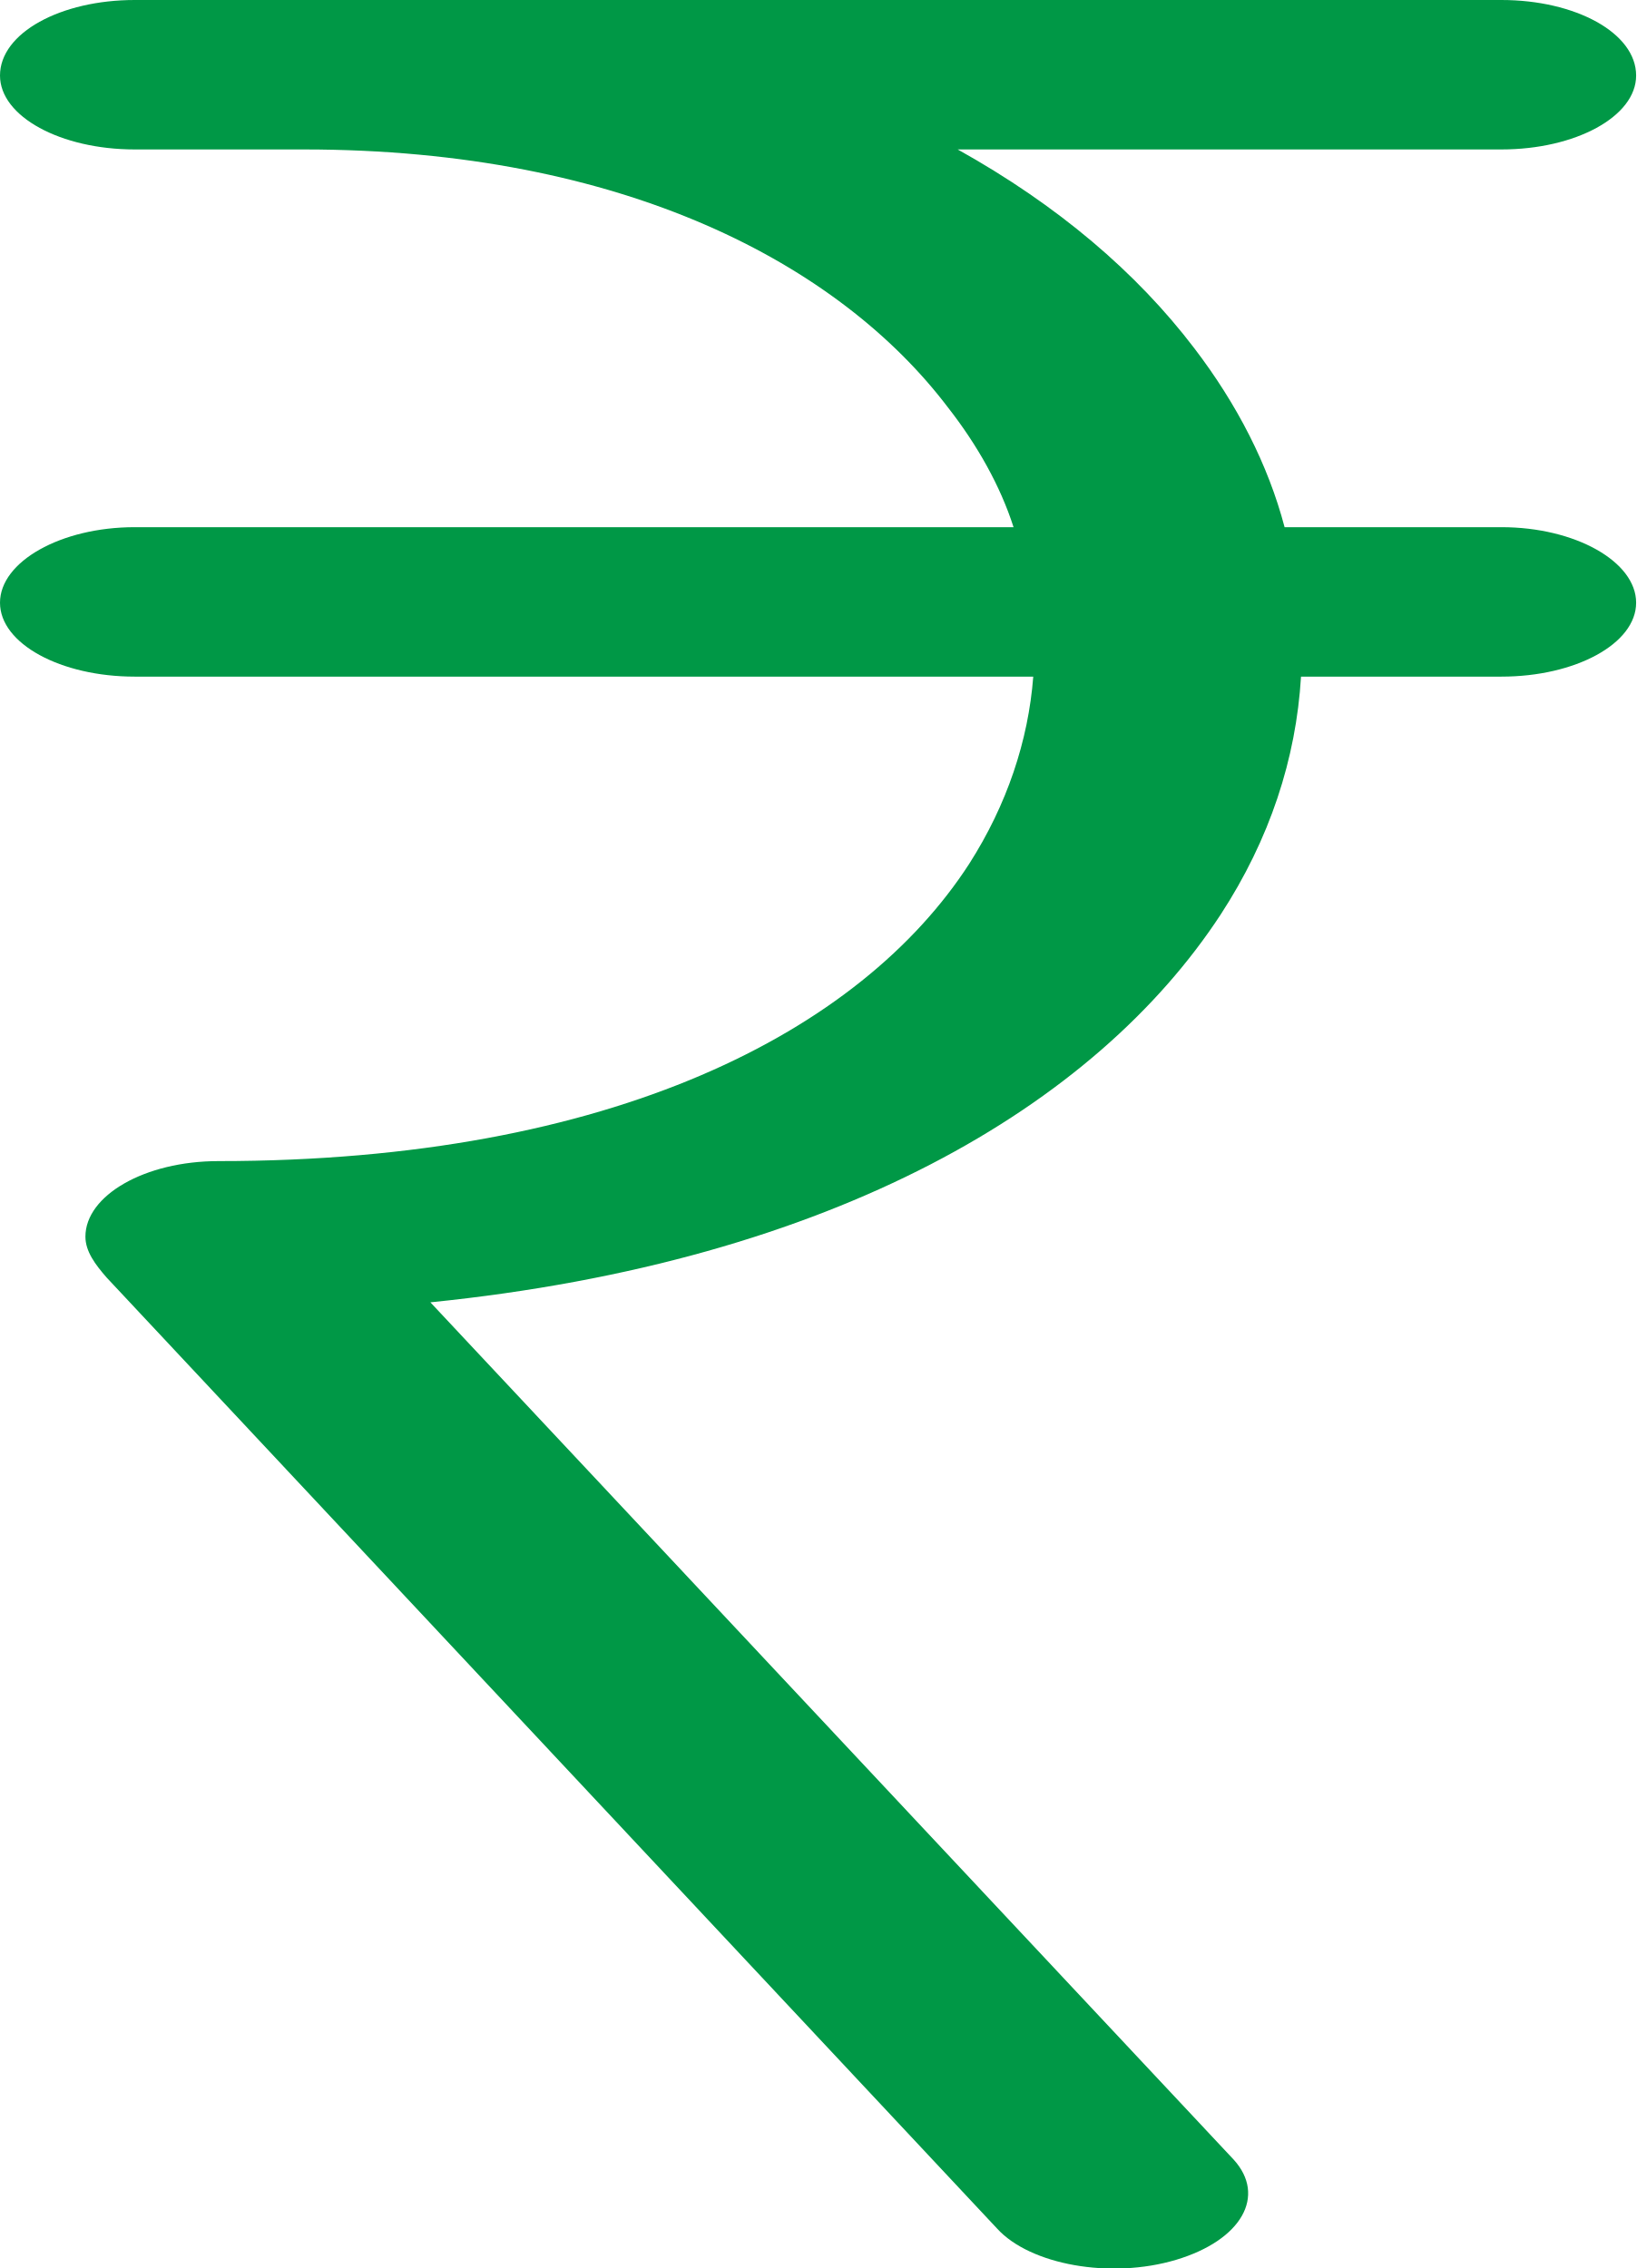
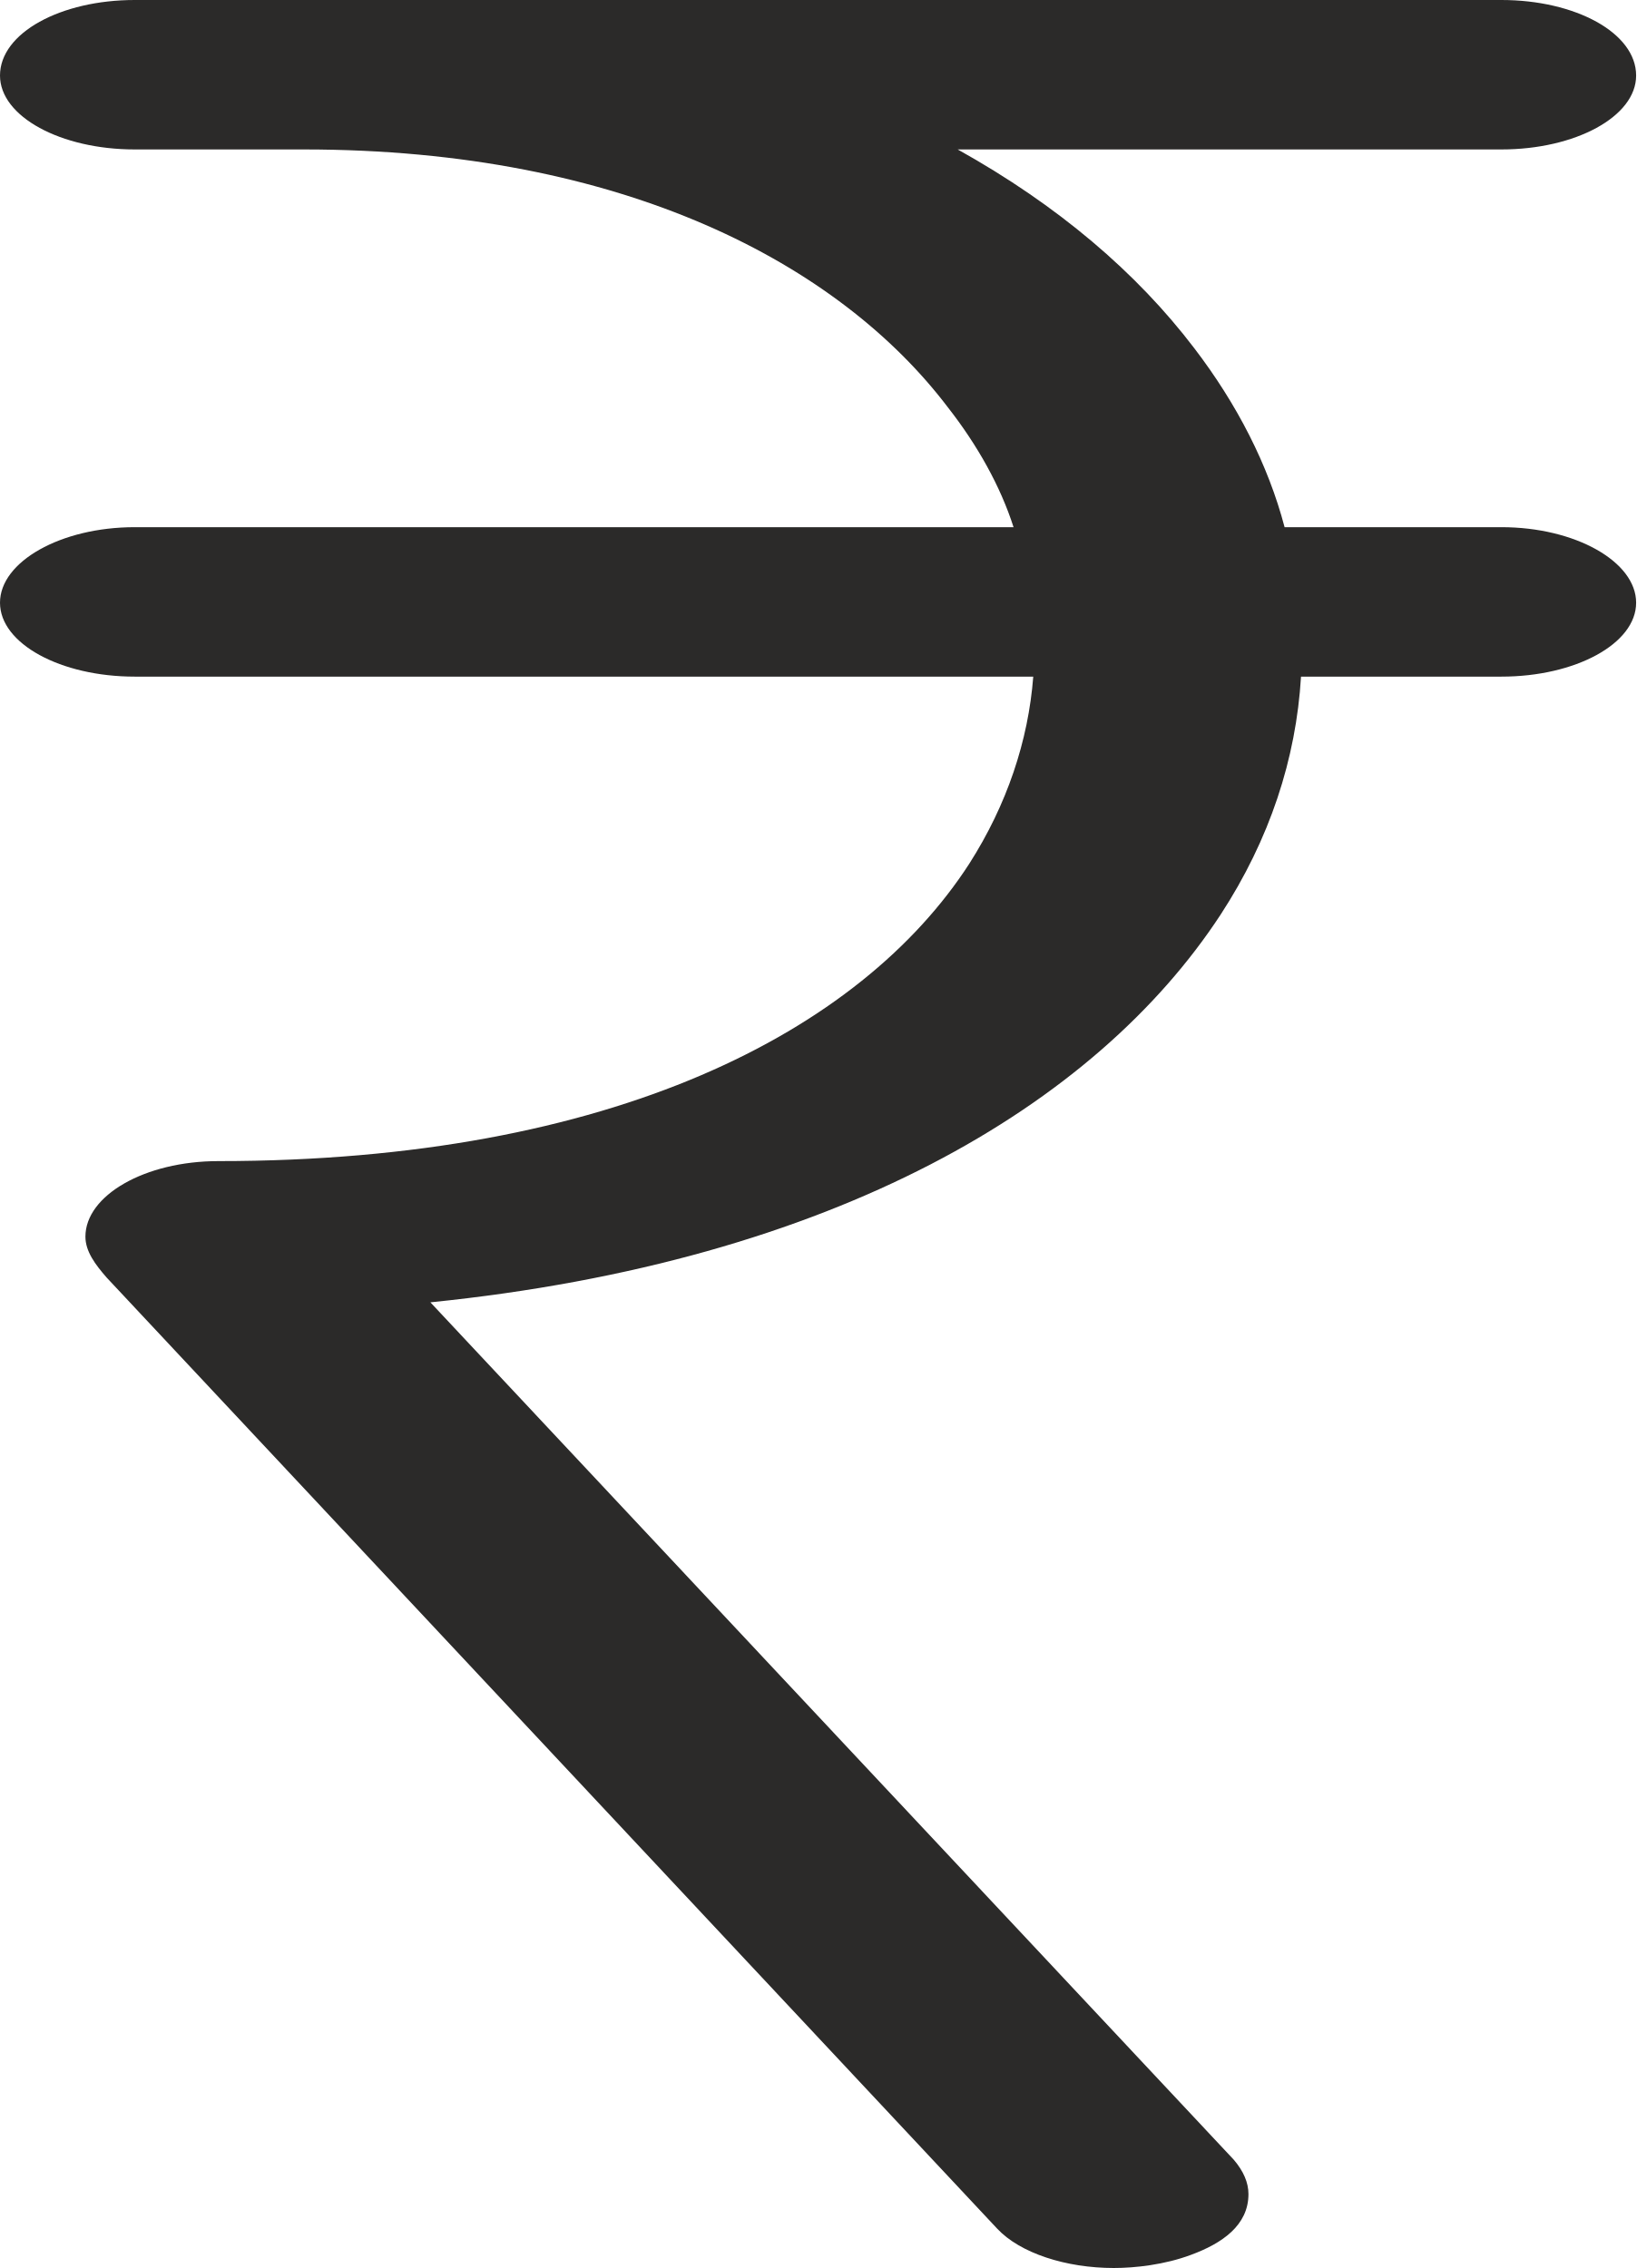
<svg xmlns="http://www.w3.org/2000/svg" xml:space="preserve" width="996px" height="1381px" version="1.1" style="shape-rendering:geometricPrecision; text-rendering:geometricPrecision; image-rendering:optimizeQuality; fill-rule:evenodd; clip-rule:evenodd" viewBox="0 0 996 1381">
  <defs>
    <style type="text/css">
   
-     .fil0 {fill:#009846;fill-rule:nonzero}
+     .fil0 {fill:#2B2A29;fill-rule:nonzero}
   
  </style>
  </defs>
  <g id="Layer_x0020_1">
-     <path class="fil0" d="M82 91c-45,0 -82,-20 -82,-45 0,-26 37,-46 82,-46l832 0c45,0 82,20 82,46 0,25 -37,45 -82,45l-331 0c61,34 109,75 144,121 26,34 45,71 55,109l132 0c45,0 82,21 82,46 0,25 -37,45 -82,45l-122 0c-3,50 -19,99 -49,145 -76,116 -235,211 -481,236l489 522c20,22 5,49 -35,61 -40,12 -89,3 -109,-19l-542 -579c-7,-8 -13,-16 -13,-25 0,-25 36,-46 81,-46 240,0 391,-79 457,-181 23,-36 36,-75 39,-114l-547 0c-45,0 -82,-20 -82,-45 0,-25 37,-46 82,-46l535 0c-8,-25 -22,-50 -40,-73 -66,-87 -197,-157 -392,-157l-103 0z" />
+     <path class="fil0" d="M678 1381c13,0 31,-2 47,-8 19,-7 35,-18 35,-37 0,-7 -3,-14 -9,-21l-489 -522c246,-25 405,-120 481,-236 30,-46 46,-95 49,-145l122 0c45,0 82,-20 82,-45 0,-25 -37,-46 -82,-46l-132 0c-10,-38 -29,-75 -55,-109 -35,-46 -83,-87 -144,-121l331 0c45,0 82,-20 82,-45 0,-26 -37,-46 -82,-46l-832 0c-45,0 -82,20 -82,46 0,25 37,45 82,45l103 0c195,0 326,70 392,157 18,23 32,48 40,73l-535 0c-45,0 -82,21 -82,46 0,25 37,45 82,45l547 0c-3,39 -16,78 -39,114 -66,102 -217,181 -457,181 -45,0 -81,21 -81,46 0,9 6,17 13,25l542 579c14,15 42,24 71,24z" />
  </g>
</svg>
